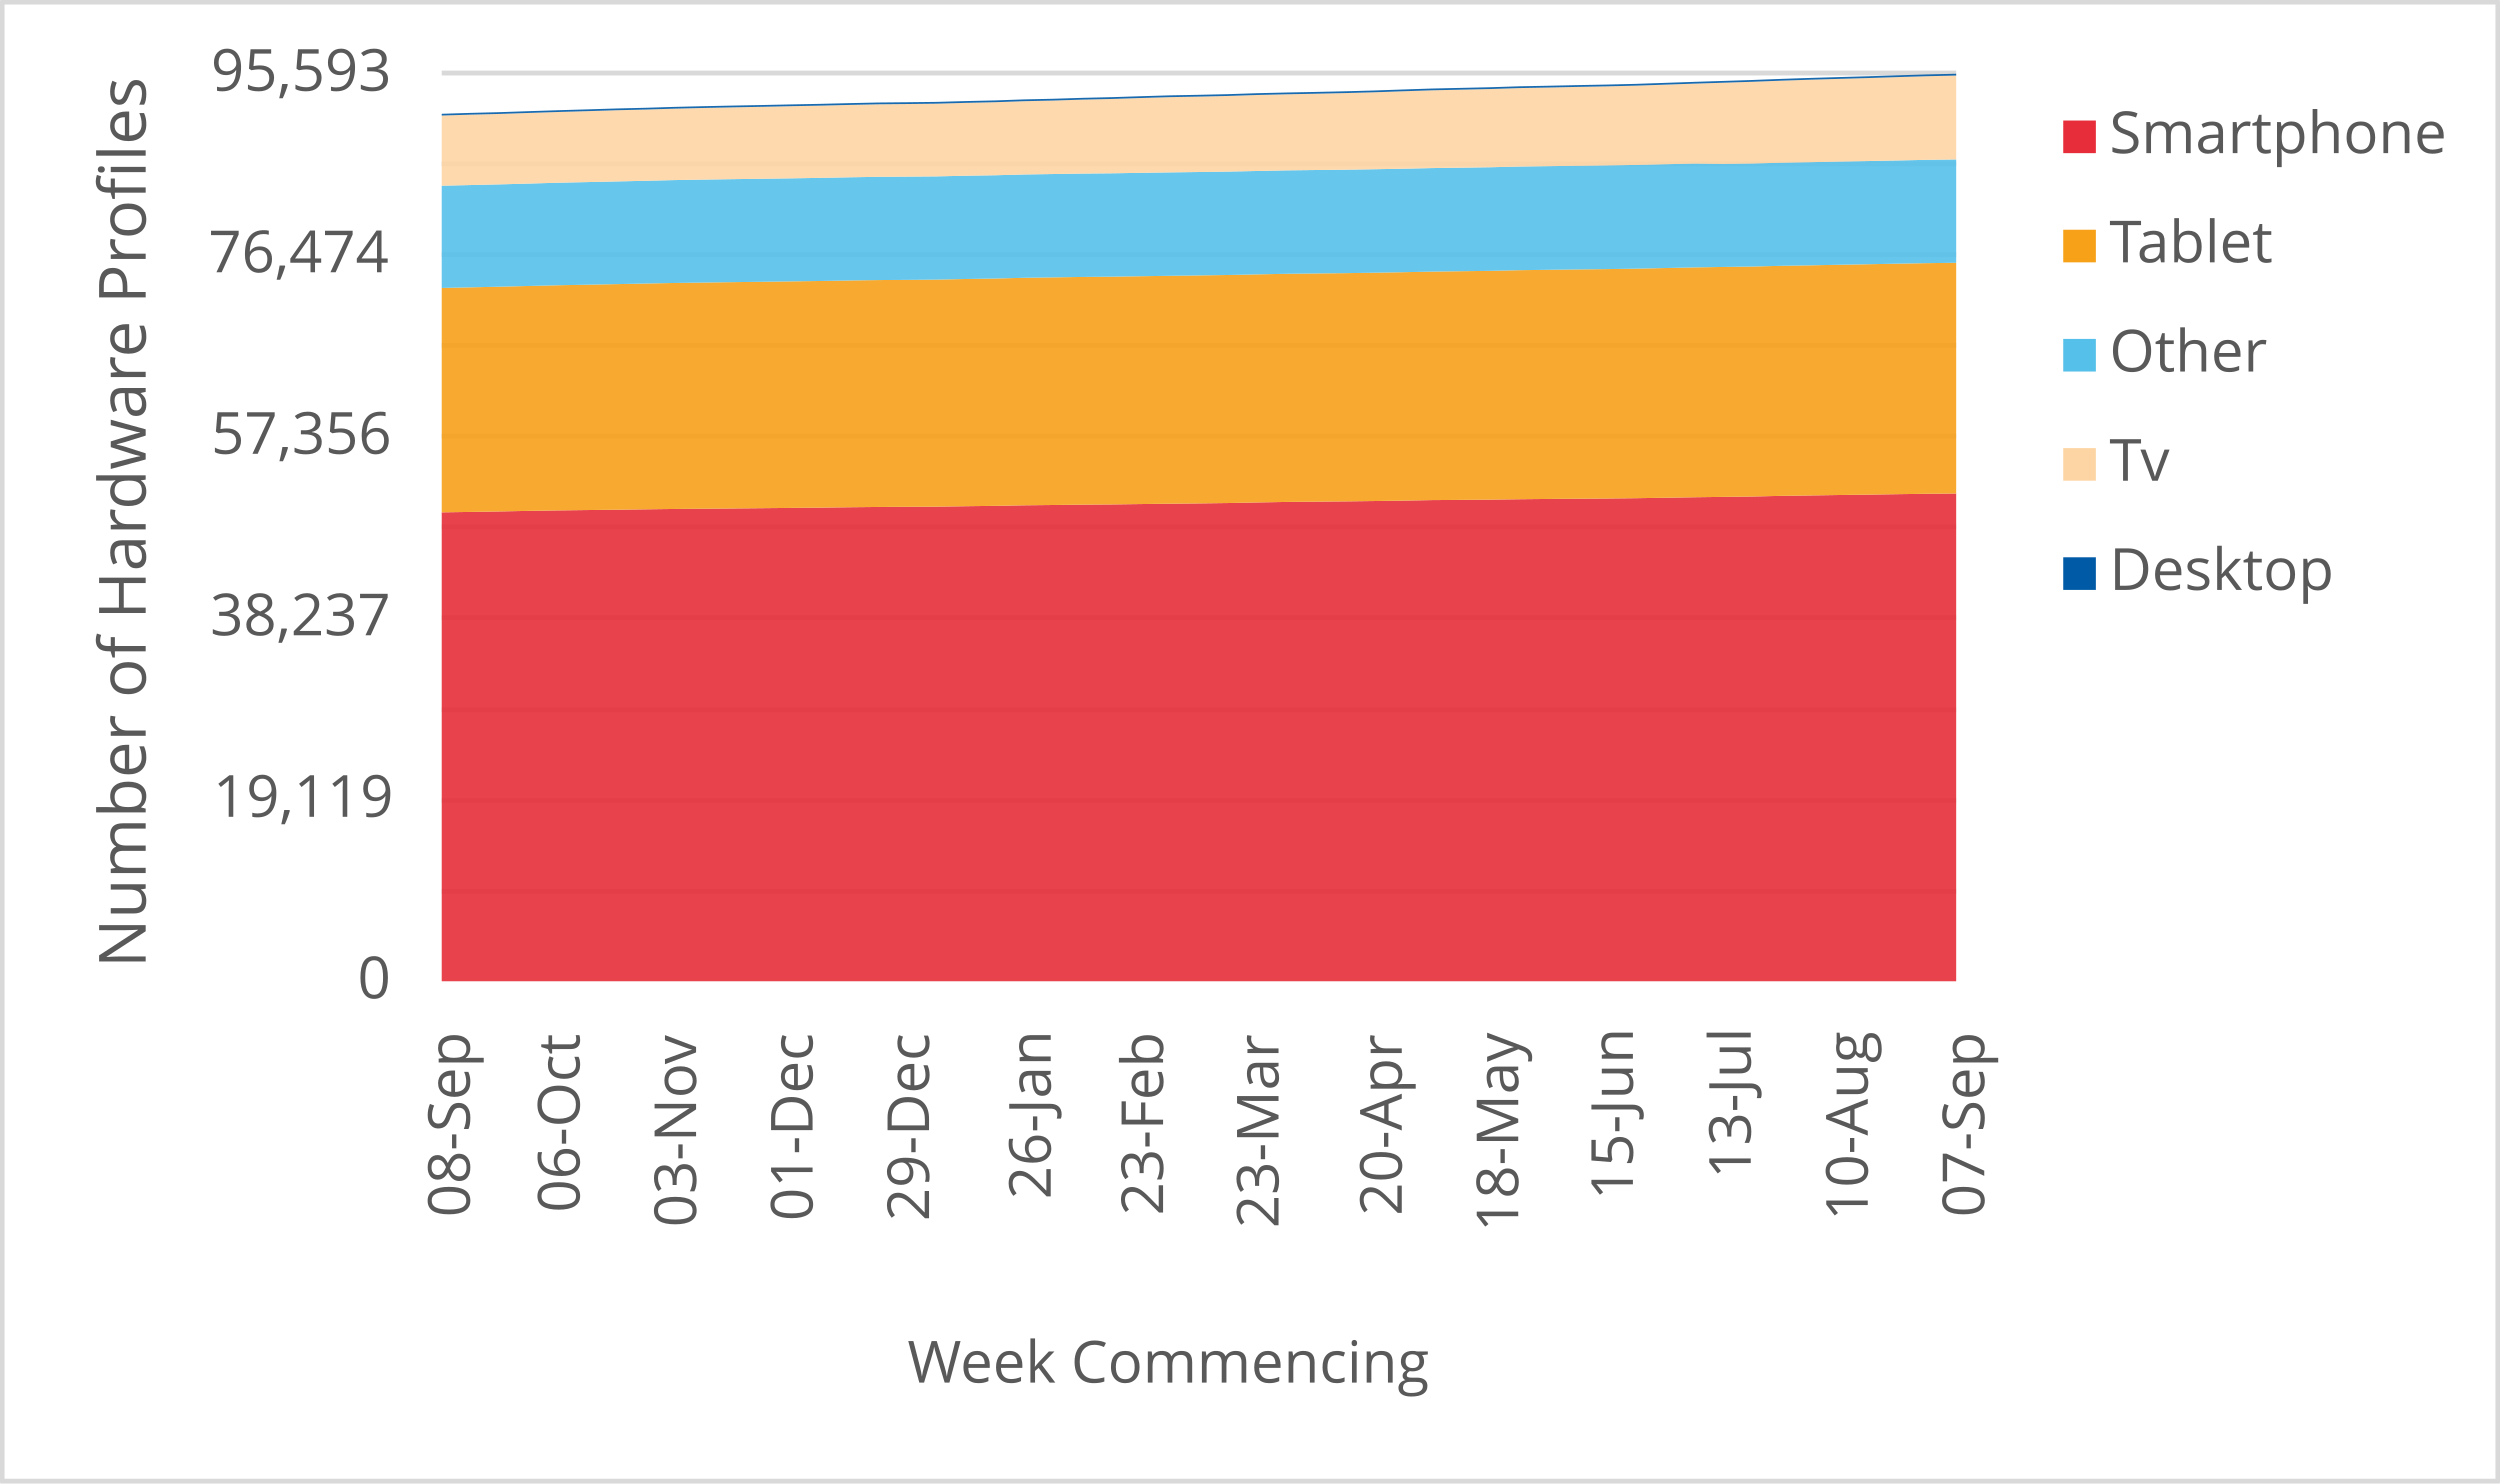
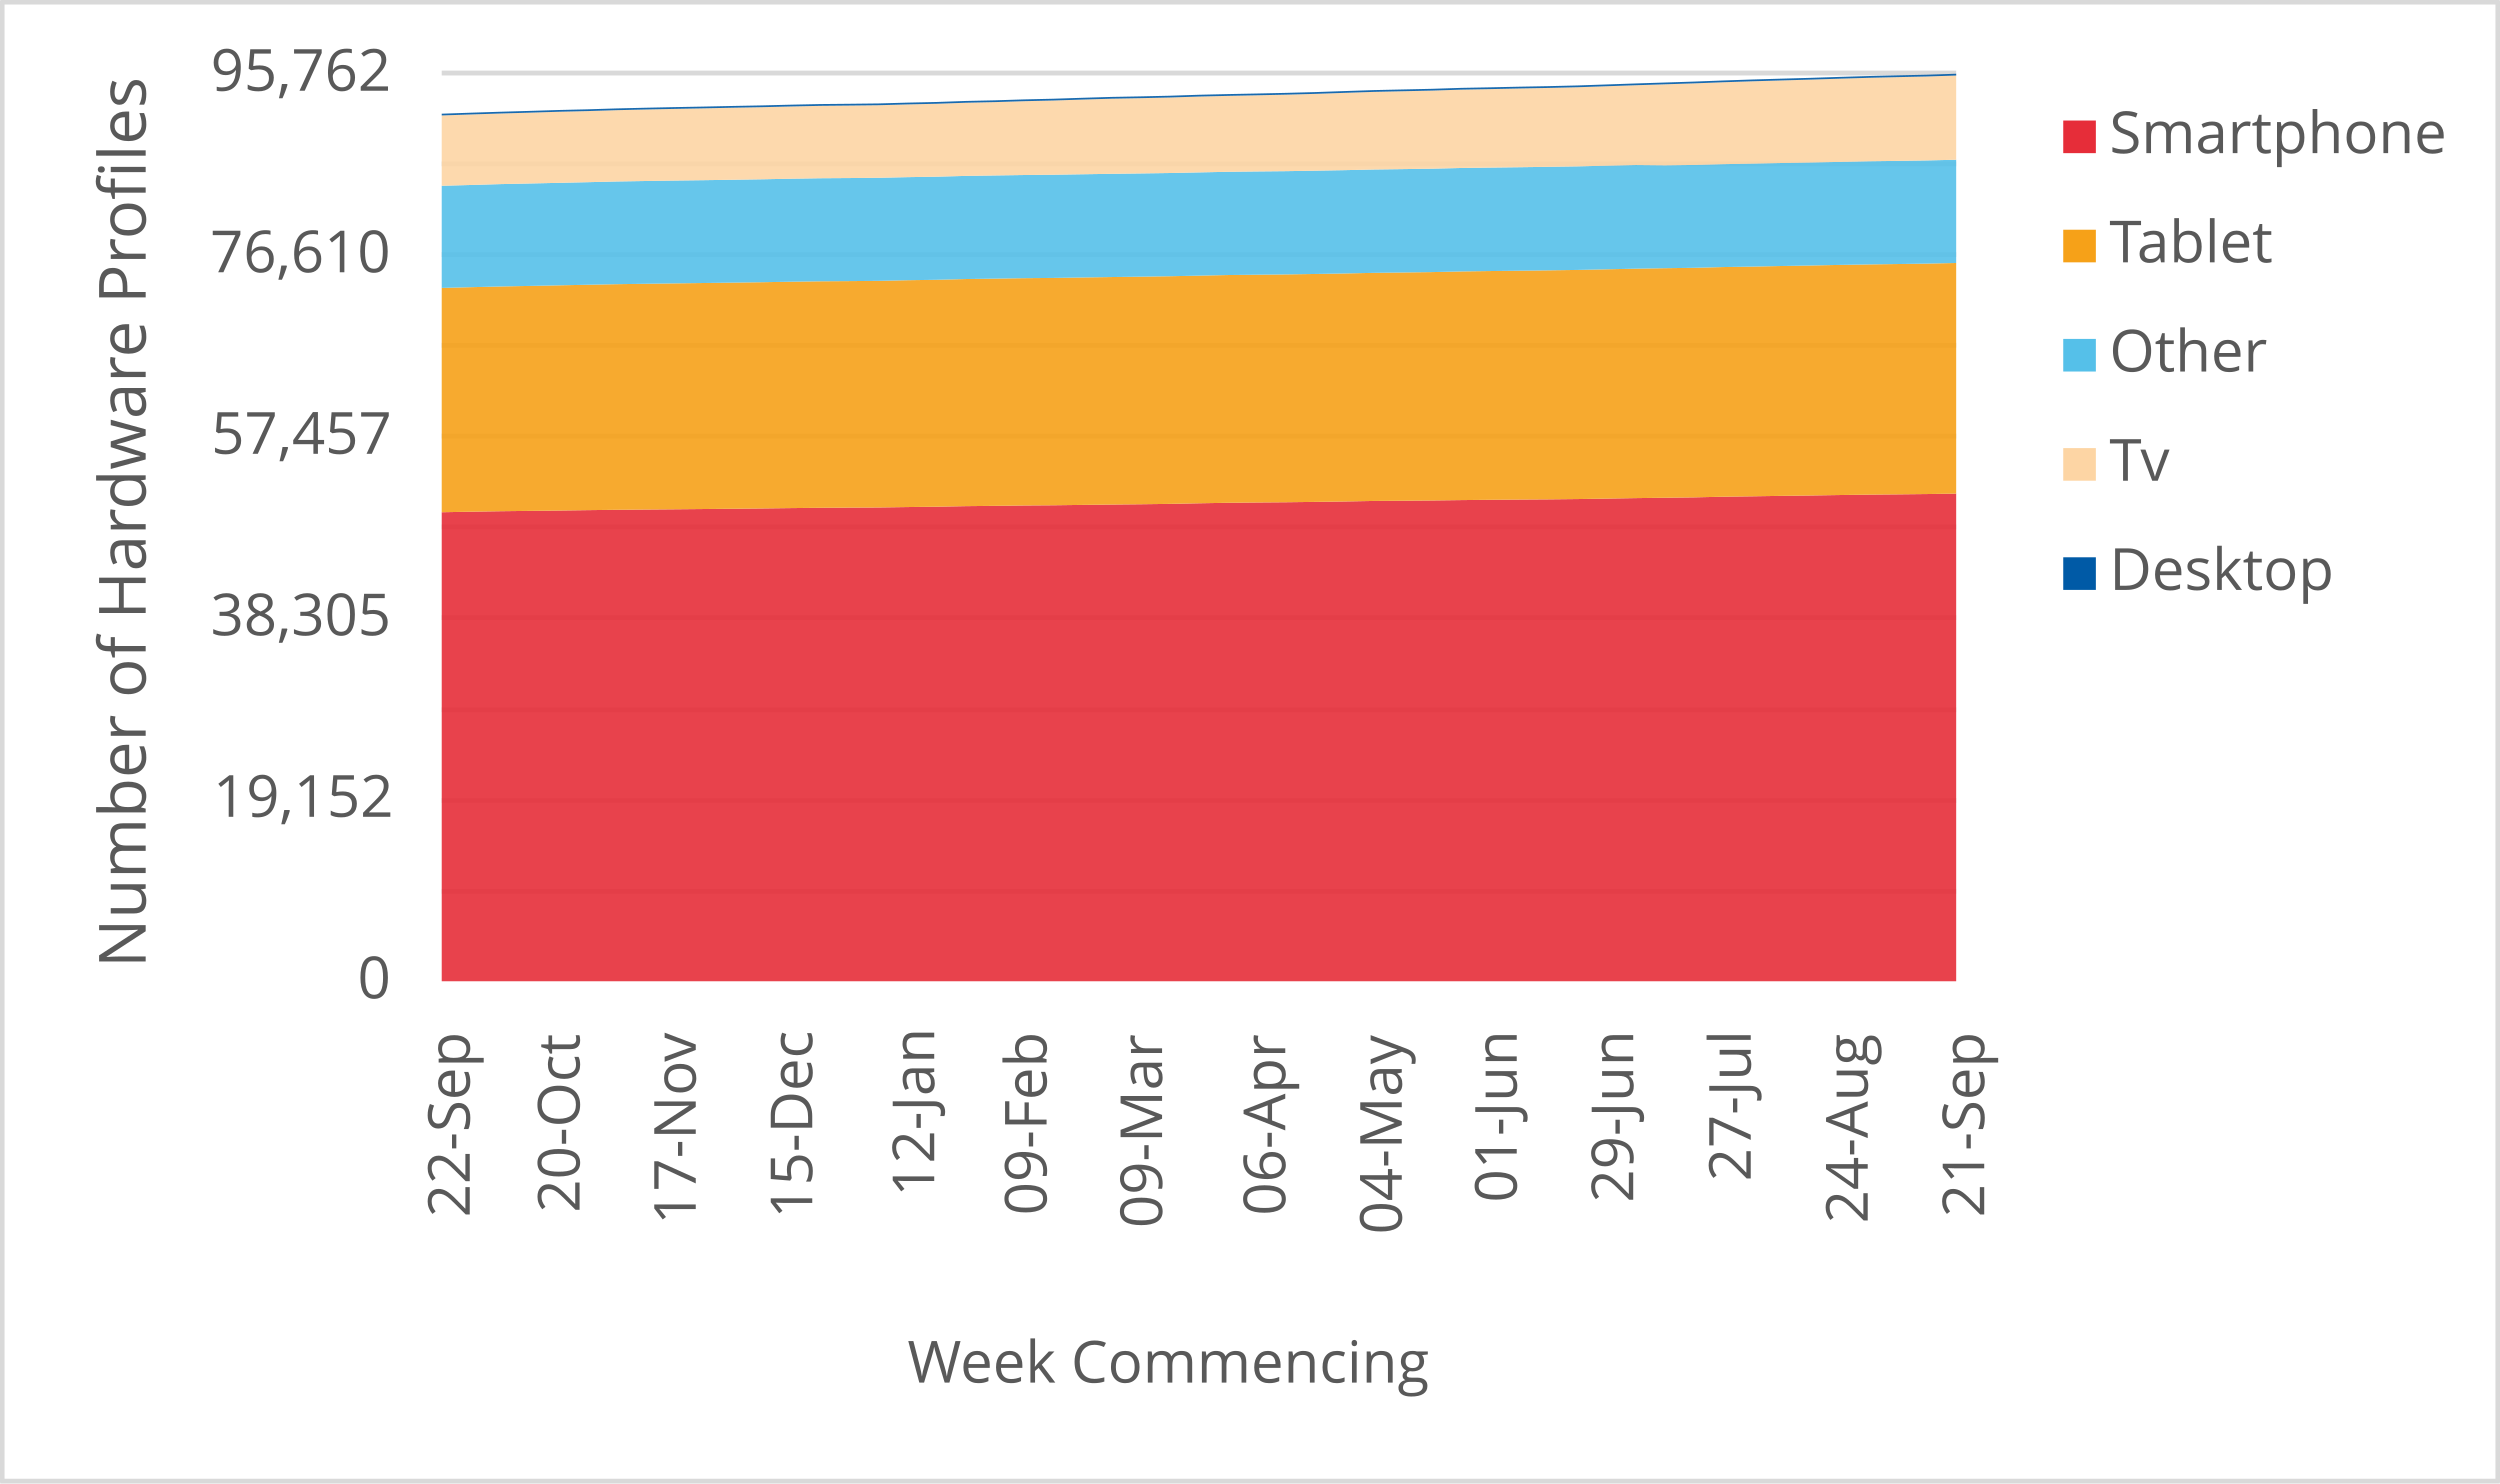
<svg xmlns="http://www.w3.org/2000/svg" width="1763" height="1046" xml:space="preserve" overflow="hidden">
  <defs>
    <clipPath id="clip0">
      <rect x="2917" y="346" width="1763" height="1046" />
    </clipPath>
  </defs>
  <g clip-path="url(#clip0)" transform="translate(-2917 -346)">
    <rect x="2918" y="347" width="1760" height="1043" fill="#FFFFFF" />
    <g>
      <path d="    M3228.5 974.532 4296.5 974.532    M3228.5 910.53 4296.5 910.53    M3228.5 846.528 4296.5 846.528    M3228.5 781.526 4296.5 781.526    M3228.5 717.524 4296.5 717.524    M3228.5 653.522 4296.5 653.522    M3228.5 589.52 4296.5 589.52    M3228.5 525.517 4296.5 525.517    M3228.5 461.515 4296.5 461.515    M3228.5 397.5 4296.5 397.5" stroke="#D9D9D9" stroke-width="3.438" stroke-linejoin="round" stroke-miterlimit="10" fill="none" />
    </g>
    <g>
      <path d="M 1038.5 4296.5 1038.5" stroke="#D9D9D9" stroke-width="3.438" stroke-linejoin="round" stroke-miterlimit="10" fill="none" fill-rule="evenodd" />
    </g>
    <g>
-       <text fill="#595959" font-family="Verdana,Open Sans,DejaVu Sans,sans-serif" font-weight="400" font-size="41" transform="matrix(6.12323e-17 -1 1 6.12323e-17 3248.289 1204.383)">08-Sep</text>
+       <text fill="#595959" font-family="Verdana,Open Sans,DejaVu Sans,sans-serif" font-weight="400" font-size="41" transform="matrix(6.12323e-17 -1 1 6.12323e-17 3248.269 1204.423)">22-Sep</text>
    </g>
    <g>
-       <text fill="#595959" font-family="Verdana,Open Sans,DejaVu Sans,sans-serif" font-weight="400" font-size="41" transform="matrix(6.12323e-17 -1 1 6.12323e-17 3325.719 1201.1)">06-Oct</text>
+       <text fill="#595959" font-family="Verdana,Open Sans,DejaVu Sans,sans-serif" font-weight="400" font-size="41" transform="matrix(6.12323e-17 -1 1 6.12323e-17 3325.719 1201.14)">20-Oct</text>
    </g>
    <g>
-       <text fill="#595959" font-family="Verdana,Open Sans,DejaVu Sans,sans-serif" font-weight="400" font-size="41" transform="matrix(6.12323e-17 -1 1 6.12323e-17 3407.872 1211.43)">03-Nov</text>
+       <text fill="#595959" font-family="Verdana,Open Sans,DejaVu Sans,sans-serif" font-weight="400" font-size="41" transform="matrix(6.12323e-17 -1 1 6.12323e-17 3407.642 1209.708)">17-Nov</text>
    </g>
    <g>
-       <text fill="#595959" font-family="Verdana,Open Sans,DejaVu Sans,sans-serif" font-weight="400" font-size="41" transform="matrix(6.12323e-17 -1 1 6.12323e-17 3490.026 1207.086)">01-Dec</text>
+       <text fill="#595959" font-family="Verdana,Open Sans,DejaVu Sans,sans-serif" font-weight="400" font-size="41" transform="matrix(6.12323e-17 -1 1 6.12323e-17 3489.796 1205.364)">15-Dec</text>
    </g>
    <g>
-       <text fill="#595959" font-family="Verdana,Open Sans,DejaVu Sans,sans-serif" font-weight="400" font-size="41" transform="matrix(6.12323e-17 -1 1 6.12323e-17 3572.16 1207.126)">29-Dec</text>
+       <text fill="#595959" font-family="Verdana,Open Sans,DejaVu Sans,sans-serif" font-weight="400" font-size="41" transform="matrix(6.12323e-17 -1 1 6.12323e-17 3575.814 1189.929)">12-Jan</text>
    </g>
    <g>
-       <text fill="#595959" font-family="Verdana,Open Sans,DejaVu Sans,sans-serif" font-weight="400" font-size="41" transform="matrix(6.12323e-17 -1 1 6.12323e-17 3657.967 1191.691)">26-Jan</text>
+       <text fill="#595959" font-family="Verdana,Open Sans,DejaVu Sans,sans-serif" font-weight="400" font-size="41" transform="matrix(6.12323e-17 -1 1 6.12323e-17 3655.045 1203.042)">09-Feb</text>
    </g>
    <g>
-       <text fill="#595959" font-family="Verdana,Open Sans,DejaVu Sans,sans-serif" font-weight="400" font-size="41" transform="matrix(6.12323e-17 -1 1 6.12323e-17 3737.198 1203.082)">23-Feb</text>
+       <text fill="#595959" font-family="Verdana,Open Sans,DejaVu Sans,sans-serif" font-weight="400" font-size="41" transform="matrix(6.12323e-17 -1 1 6.12323e-17 3736.488 1212.011)">09-Mar</text>
    </g>
    <g>
-       <text fill="#595959" font-family="Verdana,Open Sans,DejaVu Sans,sans-serif" font-weight="400" font-size="41" transform="matrix(6.12323e-17 -1 1 6.12323e-17 3818.622 1212.051)">23-Mar</text>
+       <text fill="#595959" font-family="Verdana,Open Sans,DejaVu Sans,sans-serif" font-weight="400" font-size="41" transform="matrix(6.12323e-17 -1 1 6.12323e-17 3823.366 1203.262)">06-Apr</text>
    </g>
    <g>
-       <text fill="#595959" font-family="Verdana,Open Sans,DejaVu Sans,sans-serif" font-weight="400" font-size="41" transform="matrix(6.12323e-17 -1 1 6.12323e-17 3905.52 1203.302)">20-Apr</text>
+       <text fill="#595959" font-family="Verdana,Open Sans,DejaVu Sans,sans-serif" font-weight="400" font-size="41" transform="matrix(6.12323e-17 -1 1 6.12323e-17 3905.52 1216.475)">04-May</text>
    </g>
    <g>
-       <text fill="#595959" font-family="Verdana,Open Sans,DejaVu Sans,sans-serif" font-weight="400" font-size="41" transform="matrix(6.12323e-17 -1 1 6.12323e-17 3987.654 1214.753)">18-May</text>
+       <text fill="#595959" font-family="Verdana,Open Sans,DejaVu Sans,sans-serif" font-weight="400" font-size="41" transform="matrix(6.12323e-17 -1 1 6.12323e-17 3986.603 1194.013)">01-Jun</text>
    </g>
    <g>
-       <text fill="#595959" font-family="Verdana,Open Sans,DejaVu Sans,sans-serif" font-weight="400" font-size="41" transform="matrix(6.12323e-17 -1 1 6.12323e-17 4068.526 1192.291)">15-Jun</text>
+       <text fill="#595959" font-family="Verdana,Open Sans,DejaVu Sans,sans-serif" font-weight="400" font-size="41" transform="matrix(6.12323e-17 -1 1 6.12323e-17 4068.737 1194.053)">29-Jun</text>
    </g>
    <g>
-       <text fill="#595959" font-family="Verdana,Open Sans,DejaVu Sans,sans-serif" font-weight="400" font-size="41" transform="matrix(6.12323e-17 -1 1 6.12323e-17 4151.621 1177.277)">13-Jul</text>
+       <text fill="#595959" font-family="Verdana,Open Sans,DejaVu Sans,sans-serif" font-weight="400" font-size="41" transform="matrix(6.12323e-17 -1 1 6.12323e-17 4151.621 1179.039)">27-Jul</text>
    </g>
    <g>
-       <text fill="#595959" font-family="Verdana,Open Sans,DejaVu Sans,sans-serif" font-weight="400" font-size="41" transform="matrix(6.12323e-17 -1 1 6.12323e-17 4234.135 1206.906)">10-Aug</text>
+       <text fill="#595959" font-family="Verdana,Open Sans,DejaVu Sans,sans-serif" font-weight="400" font-size="41" transform="matrix(6.12323e-17 -1 1 6.12323e-17 4234.115 1208.667)">24-Aug</text>
    </g>
    <g>
-       <text fill="#595959" font-family="Verdana,Open Sans,DejaVu Sans,sans-serif" font-weight="400" font-size="41" transform="matrix(6.12323e-17 -1 1 6.12323e-17 4316.289 1204.383)">07-Sep</text>
+       <text fill="#595959" font-family="Verdana,Open Sans,DejaVu Sans,sans-serif" font-weight="400" font-size="41" transform="matrix(6.12323e-17 -1 1 6.12323e-17 4316.269 1204.423)">21-Sep</text>
    </g>
    <g>
      <text fill="#595959" font-family="Verdana,Open Sans,DejaVu Sans,sans-serif" font-weight="400" font-size="41" transform="matrix(1 0 0 1 3169.141 1050)">0</text>
    </g>
    <g>
-       <text fill="#595959" font-family="Verdana,Open Sans,DejaVu Sans,sans-serif" font-weight="400" font-size="41" transform="matrix(1 0 0 1 3067.202 922)">19,119</text>
+       <text fill="#595959" font-family="Verdana,Open Sans,DejaVu Sans,sans-serif" font-weight="400" font-size="41" transform="matrix(1 0 0 1 3067.202 922)">19,152</text>
    </g>
    <g>
-       <text fill="#595959" font-family="Verdana,Open Sans,DejaVu Sans,sans-serif" font-weight="400" font-size="41" transform="matrix(1 0 0 1 3065.2 794)">38,237</text>
+       <text fill="#595959" font-family="Verdana,Open Sans,DejaVu Sans,sans-serif" font-weight="400" font-size="41" transform="matrix(1 0 0 1 3065.48 794)">38,305</text>
    </g>
    <g>
-       <text fill="#595959" font-family="Verdana,Open Sans,DejaVu Sans,sans-serif" font-weight="400" font-size="41" transform="matrix(1 0 0 1 3065.9 666)">57,356</text>
+       <text fill="#595959" font-family="Verdana,Open Sans,DejaVu Sans,sans-serif" font-weight="400" font-size="41" transform="matrix(1 0 0 1 3065.98 666)">57,457</text>
    </g>
    <g>
-       <text fill="#595959" font-family="Verdana,Open Sans,DejaVu Sans,sans-serif" font-weight="400" font-size="41" transform="matrix(1 0 0 1 3063.938 538)">76,474</text>
+       <text fill="#595959" font-family="Verdana,Open Sans,DejaVu Sans,sans-serif" font-weight="400" font-size="41" transform="matrix(1 0 0 1 3065.16 538)">76,610</text>
    </g>
    <g>
-       <text fill="#595959" font-family="Verdana,Open Sans,DejaVu Sans,sans-serif" font-weight="400" font-size="41" transform="matrix(1 0 0 1 3065.76 410)">95,593</text>
+       <text fill="#595959" font-family="Verdana,Open Sans,DejaVu Sans,sans-serif" font-weight="400" font-size="41" transform="matrix(1 0 0 1 3065.56 410)">95,762</text>
    </g>
    <g>
      <text fill="#595959" font-family="Verdana,Open Sans,DejaVu Sans,sans-serif" font-weight="400" font-size="41" transform="matrix(1 0 0 1 3556.971 1321)">Week Commencing</text>
    </g>
    <g>
      <text fill="#595959" font-family="Verdana,Open Sans,DejaVu Sans,sans-serif" font-weight="400" font-size="46" transform="matrix(6.12323e-17 -1 1 6.12323e-17 3019.73 1028.553)">Number of Hardware Profiles</text>
    </g>
    <rect x="2918.5" y="347.5" width="1760" height="1043" stroke="#D9D9D9" stroke-width="3.438" stroke-linejoin="round" stroke-miterlimit="10" fill="none" />
    <g>
-       <path d="M3228.5 1038 3249.038 1038 3269.577 1038 3290.115 1038 3310.654 1038 3331.192 1038 3351.731 1038 3372.269 1038 3392.808 1038 3413.346 1038 3433.885 1038 3454.423 1038 3474.962 1038 3495.5 1038 3516.038 1038 3536.577 1038 3557.115 1038 3577.654 1038 3598.192 1038 3618.731 1038 3639.269 1038 3659.808 1038 3680.346 1038 3700.885 1038 3721.423 1038 3741.962 1038 3762.5 1038 3783.038 1038 3803.577 1038 3824.115 1038 3844.654 1038 3865.192 1038 3885.731 1038 3906.269 1038 3926.808 1038 3947.346 1038 3967.885 1038 3988.423 1038 4008.962 1038 4029.5 1038 4050.038 1038 4070.577 1038 4091.115 1038 4111.654 1038 4132.192 1038 4152.731 1038 4173.269 1038 4193.808 1038 4214.346 1038 4234.885 1038 4255.423 1038 4275.962 1038 4296.5 1038 4296.5 694.015 4275.962 694.209 4255.423 694.49 4234.885 694.812 4214.346 695.073 4193.808 695.394 4173.269 695.675 4152.731 696.144 4132.192 696.398 4111.654 696.666 4091.115 697.008 4070.577 697.329 4050.038 697.55 4029.5 697.691 4008.962 697.851 3988.423 698.065 3967.885 698.34 3947.346 698.514 3926.808 698.668 3906.269 699.043 3885.731 699.331 3865.192 699.585 3844.654 699.753 3824.115 699.967 3803.577 700.322 3783.038 700.737 3762.5 701.005 3741.962 701.212 3721.423 701.46 3700.885 701.728 3680.346 701.875 3659.808 702.123 3639.269 702.344 3618.731 702.725 3598.192 702.98 3577.654 703.281 3557.115 703.381 3536.577 703.502 3516.038 703.716 3495.5 703.971 3474.962 704.171 3454.423 704.372 3433.885 704.566 3413.346 704.74 3392.808 704.915 3372.269 705.169 3351.731 705.457 3331.192 705.684 3310.654 705.932 3290.115 706.26 3269.577 706.655 3249.038 707.003 3228.5 707.311 3228.5 1038Z" fill="#e62d39" opacity="0.9" />
+       <path d="M3228.5 1038 3249.038 1038 3269.577 1038 3290.115 1038 3310.654 1038 3331.192 1038 3351.731 1038 3372.269 1038 3392.808 1038 3413.346 1038 3433.885 1038 3454.423 1038 3474.962 1038 3495.5 1038 3516.038 1038 3536.577 1038 3557.115 1038 3577.654 1038 3598.192 1038 3618.731 1038 3639.269 1038 3659.808 1038 3680.346 1038 3700.885 1038 3721.423 1038 3741.962 1038 3762.5 1038 3783.038 1038 3803.577 1038 3824.115 1038 3844.654 1038 3865.192 1038 3885.731 1038 3906.269 1038 3926.808 1038 3947.346 1038 3967.885 1038 3988.423 1038 4008.962 1038 4029.5 1038 4050.038 1038 4070.577 1038 4091.115 1038 4111.654 1038 4132.192 1038 4152.731 1038 4173.269 1038 4193.808 1038 4214.346 1038 4234.885 1038 4255.423 1038 4275.962 1038 4296.5 1038 4296.5 694.094 4275.962 694.395 4255.423 694.622 4234.885 694.816 4214.346 695.097 4193.808 695.417 4173.269 695.678 4152.731 695.999 4132.192 696.279 4111.654 696.747 4091.115 697.001 4070.577 697.269 4050.038 697.609 4029.5 697.93 4008.962 698.151 3988.423 698.291 3967.885 698.452 3947.346 698.665 3926.808 698.939 3906.269 699.113 3885.731 699.267 3865.192 699.641 3844.654 699.929 3824.115 700.182 3803.577 700.35 3783.038 700.563 3762.5 700.918 3741.962 701.332 3721.423 701.599 3700.885 701.807 3680.346 702.054 3659.808 702.321 3639.269 702.468 3618.731 702.715 3598.192 702.936 3577.654 703.317 3557.115 703.571 3536.577 703.872 3516.038 703.972 3495.5 704.092 3474.962 704.306 3454.423 704.56 3433.885 704.761 3413.346 704.961 3392.808 705.155 3372.269 705.329 3351.731 705.502 3331.192 705.756 3310.654 706.044 3290.115 706.271 3269.577 706.518 3249.038 706.846 3228.5 707.24 3228.5 1038Z" fill="#e62d39" opacity="0.9" />
    </g>
    <g>
-       <path d="M3228.5 707.311 3249.038 707.003 3269.577 706.655 3290.115 706.26 3310.654 705.932 3331.192 705.684 3351.731 705.457 3372.269 705.169 3392.808 704.915 3413.346 704.74 3433.885 704.566 3454.423 704.372 3474.962 704.171 3495.5 703.971 3516.038 703.716 3536.577 703.502 3557.115 703.381 3577.654 703.281 3598.192 702.98 3618.731 702.725 3639.269 702.344 3659.808 702.123 3680.346 701.875 3700.885 701.728 3721.423 701.46 3741.962 701.212 3762.5 701.005 3783.038 700.737 3803.577 700.322 3824.115 699.967 3844.654 699.753 3865.192 699.585 3885.731 699.331 3906.269 699.043 3926.808 698.668 3947.346 698.514 3967.885 698.34 3988.423 698.065 4008.962 697.851 4029.5 697.691 4050.038 697.55 4070.577 697.329 4091.115 697.008 4111.654 696.666 4132.192 696.398 4152.731 696.144 4173.269 695.675 4193.808 695.394 4214.346 695.073 4234.885 694.812 4255.423 694.49 4275.962 694.209 4296.5 694.015 4296.5 531.298 4275.962 531.573 4255.423 531.914 4234.885 532.336 4214.346 532.691 4193.808 533.113 4173.269 533.434 4152.731 533.963 4132.192 534.244 4111.654 534.572 4091.115 535.021 4070.577 535.463 4050.038 535.764 4029.5 536.012 4008.962 536.253 3988.423 536.534 3967.885 536.996 3947.346 537.257 3926.808 537.532 3906.269 537.96 3885.731 538.315 3865.192 538.63 3844.654 538.837 3824.115 539.071 3803.577 539.493 3783.038 539.922 3762.5 540.223 3741.962 540.491 3721.423 540.792 3700.885 541.107 3680.346 541.294 3659.808 541.602 3639.269 541.897 3618.731 542.419 3598.192 542.74 3577.654 543.182 3557.115 543.356 3536.577 543.497 3516.038 543.785 3495.5 544.146 3474.962 544.421 3454.423 544.702 3433.885 544.963 3413.346 545.244 3392.808 545.539 3372.269 545.941 3351.731 546.362 3331.192 546.764 3310.654 547.159 3290.115 547.654 3269.577 548.17 3249.038 548.619 3228.5 549.054 3228.5 707.311Z" fill="#f6a118" opacity="0.9" />
+       <path d="M3228.5 707.24 3249.038 706.846 3269.577 706.518 3290.115 706.271 3310.654 706.044 3331.192 705.756 3351.731 705.502 3372.269 705.329 3392.808 705.155 3413.346 704.961 3433.885 704.761 3454.423 704.56 3474.962 704.306 3495.5 704.092 3516.038 703.972 3536.577 703.872 3557.115 703.571 3577.654 703.317 3598.192 702.936 3618.731 702.715 3639.269 702.468 3659.808 702.321 3680.346 702.054 3700.885 701.807 3721.423 701.599 3741.962 701.332 3762.5 700.918 3783.038 700.563 3803.577 700.35 3824.115 700.182 3844.654 699.929 3865.192 699.641 3885.731 699.267 3906.269 699.113 3926.808 698.939 3947.346 698.665 3967.885 698.452 3988.423 698.291 4008.962 698.151 4029.5 697.93 4050.038 697.609 4070.577 697.269 4091.115 697.001 4111.654 696.747 4132.192 696.279 4152.731 695.999 4173.269 695.678 4193.808 695.417 4214.346 695.097 4234.885 694.816 4255.423 694.622 4275.962 694.395 4296.5 694.094 4296.5 531.458 4275.962 531.879 4255.423 532.193 4234.885 532.467 4214.346 532.808 4193.808 533.229 4173.269 533.583 4152.731 534.004 4132.192 534.325 4111.654 534.853 4091.115 535.133 4070.577 535.461 4050.038 535.909 4029.5 536.35 4008.962 536.65 3988.423 536.898 3967.885 537.138 3947.346 537.419 3926.808 537.88 3906.269 538.141 3885.731 538.415 3865.192 538.843 3844.654 539.197 3824.115 539.511 3803.577 539.718 3783.038 539.952 3762.5 540.373 3741.962 540.801 3721.423 541.101 3700.885 541.369 3680.346 541.67 3659.808 541.984 3639.269 542.171 3618.731 542.478 3598.192 542.772 3577.654 543.294 3557.115 543.614 3536.577 544.055 3516.038 544.229 3495.5 544.37 3474.962 544.657 3454.423 545.018 3433.885 545.292 3413.346 545.573 3392.808 545.833 3372.269 546.114 3351.731 546.408 3331.192 546.809 3310.654 547.23 3290.115 547.631 3269.577 548.025 3249.038 548.52 3228.5 549.034 3228.5 707.24Z" fill="#f6a118" opacity="0.9" />
    </g>
    <g>
-       <path d="M3228.5 549.054 3249.038 548.619 3269.577 548.17 3290.115 547.654 3310.654 547.159 3331.192 546.764 3351.731 546.362 3372.269 545.941 3392.808 545.539 3413.346 545.244 3433.885 544.963 3454.423 544.702 3474.962 544.421 3495.5 544.146 3516.038 543.785 3536.577 543.497 3557.115 543.356 3577.654 543.182 3598.192 542.74 3618.731 542.419 3639.269 541.897 3659.808 541.602 3680.346 541.294 3700.885 541.107 3721.423 540.792 3741.962 540.491 3762.5 540.223 3783.038 539.922 3803.577 539.493 3824.115 539.071 3844.654 538.837 3865.192 538.63 3885.731 538.315 3906.269 537.96 3926.808 537.532 3947.346 537.257 3967.885 536.996 3988.423 536.534 4008.962 536.253 4029.5 536.012 4050.038 535.764 4070.577 535.463 4091.115 535.021 4111.654 534.572 4132.192 534.244 4152.731 533.963 4173.269 533.434 4193.808 533.113 4214.346 532.691 4234.885 532.336 4255.423 531.914 4275.962 531.573 4296.5 531.298 4296.5 458.423 4275.962 458.704 4255.423 459.139 4234.885 459.561 4214.346 459.929 4193.808 460.358 4173.269 460.739 4152.731 461.288 4132.192 461.57 4111.654 461.355 4091.115 461.811 4070.577 462.306 4050.038 462.627 4029.5 462.909 4008.962 463.163 3988.423 463.451 3967.885 463.933 3947.346 464.241 3926.808 464.522 3906.269 464.977 3885.731 465.346 3865.192 465.687 3844.654 465.895 3824.115 466.136 3803.577 466.571 3783.038 466.999 3762.5 467.3 3741.962 467.568 3721.423 467.883 3700.885 468.211 3680.346 468.412 3659.808 468.72 3639.269 469.034 3618.731 469.59 3598.192 469.918 3577.654 470.374 3557.115 470.554 3536.577 470.695 3516.038 471.023 3495.5 471.431 3474.962 471.759 3454.423 472.061 3433.885 472.328 3413.346 472.643 3392.808 472.985 3372.269 473.487 3351.731 473.955 3331.192 474.404 3310.654 474.846 3290.115 475.455 3269.577 476.011 3249.038 476.486 3228.5 476.961 3228.5 549.054Z" fill="#55c0e9" opacity="0.9" />
+       <path d="M3228.5 549.034 3249.038 548.52 3269.577 548.025 3290.115 547.631 3310.654 547.23 3331.192 546.809 3351.731 546.408 3372.269 546.114 3392.808 545.833 3413.346 545.573 3433.885 545.292 3454.423 545.018 3474.962 544.657 3495.5 544.37 3516.038 544.229 3536.577 544.055 3557.115 543.614 3577.654 543.294 3598.192 542.772 3618.731 542.478 3639.269 542.171 3659.808 541.984 3680.346 541.67 3700.885 541.369 3721.423 541.101 3741.962 540.801 3762.5 540.373 3783.038 539.952 3803.577 539.718 3824.115 539.511 3844.654 539.197 3865.192 538.843 3885.731 538.415 3906.269 538.141 3926.808 537.88 3947.346 537.419 3967.885 537.138 3988.423 536.898 4008.962 536.65 4029.5 536.35 4050.038 535.909 4070.577 535.461 4091.115 535.133 4111.654 534.853 4132.192 534.325 4152.731 534.004 4173.269 533.583 4193.808 533.229 4214.346 532.808 4234.885 532.467 4255.423 532.193 4275.962 531.879 4296.5 531.458 4296.5 458.644 4275.962 459.118 4255.423 459.446 4234.885 459.726 4214.346 460.161 4193.808 460.582 4173.269 460.949 4152.731 461.377 4132.192 461.758 4111.654 462.306 4091.115 462.587 4070.577 462.373 4050.038 462.827 4029.5 463.322 4008.962 463.643 3988.423 463.923 3967.885 464.177 3947.346 464.465 3926.808 464.946 3906.269 465.253 3885.731 465.534 3865.192 465.989 3844.654 466.356 3824.115 466.697 3803.577 466.904 3783.038 467.145 3762.5 467.579 3741.962 468.007 3721.423 468.308 3700.885 468.575 3680.346 468.889 3659.808 469.217 3639.269 469.417 3618.731 469.724 3598.192 470.039 3577.654 470.593 3557.115 470.921 3536.577 471.375 3516.038 471.556 3495.5 471.696 3474.962 472.024 3454.423 472.431 3433.885 472.759 3413.346 473.059 3392.808 473.327 3372.269 473.641 3351.731 473.982 3331.192 474.483 3310.654 474.951 3290.115 475.399 3269.577 475.84 3249.038 476.448 3228.5 477.003 3228.5 549.034Z" fill="#55c0e9" opacity="0.9" />
    </g>
    <g>
-       <path d="M3228.5 476.961 3249.038 476.486 3269.577 476.011 3290.115 475.455 3310.654 474.846 3331.192 474.404 3351.731 473.955 3372.269 473.487 3392.808 472.985 3413.346 472.643 3433.885 472.328 3454.423 472.061 3474.962 471.759 3495.5 471.431 3516.038 471.023 3536.577 470.695 3557.115 470.554 3577.654 470.374 3598.192 469.918 3618.731 469.59 3639.269 469.034 3659.808 468.72 3680.346 468.412 3700.885 468.211 3721.423 467.883 3741.962 467.568 3762.5 467.3 3783.038 466.999 3803.577 466.571 3824.115 466.136 3844.654 465.895 3865.192 465.687 3885.731 465.346 3906.269 464.977 3926.808 464.522 3947.346 464.241 3967.885 463.933 3988.423 463.451 4008.962 463.163 4029.5 462.909 4050.038 462.627 4070.577 462.306 4091.115 461.811 4111.654 461.355 4132.192 461.57 4152.731 461.288 4173.269 460.739 4193.808 460.358 4214.346 459.929 4234.885 459.561 4255.423 459.139 4275.962 458.704 4296.5 458.423 4296.5 399.259 4275.962 399.747 4255.423 400.357 4234.885 401.026 4214.346 401.602 4193.808 402.204 4173.269 402.887 4152.731 403.671 4132.192 404.334 4111.654 404.99 4091.115 405.699 4070.577 406.402 4050.038 406.898 4029.5 407.279 4008.962 407.728 3988.423 408.116 3967.885 408.779 3947.346 409.234 3926.808 409.69 3906.269 410.372 3885.731 411.089 3865.192 411.645 3844.654 412.093 3824.115 412.501 3803.577 412.984 3783.038 413.66 3762.5 414.122 3741.962 414.503 3721.423 415.119 3700.885 415.782 3680.346 416.257 3659.808 416.907 3639.269 417.355 3618.731 418.078 3598.192 418.534 3577.654 419.109 3557.115 419.351 3536.577 419.551 3516.038 419.987 3495.5 420.495 3474.962 420.877 3454.423 421.312 3433.885 421.7 3413.346 422.129 3392.808 422.618 3372.269 423.254 3351.731 423.742 3331.192 424.379 3310.654 424.974 3290.115 425.637 3269.577 426.34 3249.038 426.849 3228.5 427.485 3228.5 476.961Z" fill="#fdd5a4" opacity="0.9" />
+       <path d="M3228.5 477.003 3249.038 476.448 3269.577 475.84 3290.115 475.399 3310.654 474.951 3331.192 474.483 3351.731 473.982 3372.269 473.641 3392.808 473.327 3413.346 473.059 3433.885 472.759 3454.423 472.431 3474.962 472.024 3495.5 471.696 3516.038 471.556 3536.577 471.375 3557.115 470.921 3577.654 470.593 3598.192 470.039 3618.731 469.724 3639.269 469.417 3659.808 469.217 3680.346 468.889 3700.885 468.575 3721.423 468.308 3741.962 468.007 3762.5 467.579 3783.038 467.145 3803.577 466.904 3824.115 466.697 3844.654 466.356 3865.192 465.989 3885.731 465.534 3906.269 465.253 3926.808 464.946 3947.346 464.465 3967.885 464.177 3988.423 463.923 4008.962 463.643 4029.5 463.322 4050.038 462.827 4070.577 462.373 4091.115 462.587 4111.654 462.306 4132.192 461.758 4152.731 461.377 4173.269 460.949 4193.808 460.582 4214.346 460.161 4234.885 459.726 4255.423 459.446 4275.962 459.118 4296.5 458.644 4296.5 399.256 4275.962 399.938 4255.423 400.386 4234.885 400.874 4214.346 401.482 4193.808 402.15 4173.269 402.725 4152.731 403.327 4132.192 404.008 4111.654 404.79 4091.115 405.452 4070.577 406.107 4050.038 406.815 4029.5 407.517 4008.962 408.011 3988.423 408.392 3967.885 408.84 3947.346 409.228 3926.808 409.889 3906.269 410.344 3885.731 410.798 3865.192 411.48 3844.654 412.195 3824.115 412.75 3803.577 413.198 3783.038 413.605 3762.5 414.087 3741.962 414.762 3721.423 415.223 3700.885 415.604 3680.346 416.219 3659.808 416.88 3639.269 417.355 3618.731 418.003 3598.192 418.451 3577.654 419.172 3557.115 419.627 3536.577 420.202 3516.038 420.442 3495.5 420.643 3474.962 421.077 3454.423 421.585 3433.885 421.966 3413.346 422.4 3392.808 422.788 3372.269 423.216 3351.731 423.704 3331.192 424.339 3310.654 424.827 3290.115 425.461 3269.577 426.056 3249.038 426.718 3228.5 427.42 3228.5 477.003Z" fill="#fdd5a4" opacity="0.9" />
    </g>
    <g>
-       <path d="M3228.5 427.485 3249.038 426.849 3269.577 426.34 3290.115 425.637 3310.654 424.974 3331.192 424.379 3351.731 423.742 3372.269 423.254 3392.808 422.618 3413.346 422.129 3433.885 421.7 3454.423 421.312 3474.962 420.877 3495.5 420.495 3516.038 419.987 3536.577 419.551 3557.115 419.351 3577.654 419.109 3598.192 418.534 3618.731 418.078 3639.269 417.355 3659.808 416.907 3680.346 416.257 3700.885 415.782 3721.423 415.119 3741.962 414.503 3762.5 414.122 3783.038 413.66 3803.577 412.984 3824.115 412.501 3844.654 412.093 3865.192 411.645 3885.731 411.089 3906.269 410.372 3926.808 409.69 3947.346 409.234 3967.885 408.779 3988.423 408.116 4008.962 407.728 4029.5 407.279 4050.038 406.898 4070.577 406.402 4091.115 405.699 4111.654 404.99 4132.192 404.334 4152.731 403.671 4173.269 402.887 4193.808 402.204 4214.346 401.602 4234.885 401.026 4255.423 400.357 4275.962 399.747 4296.5 399.259 4296.5 398 4275.962 398.489 4255.423 399.098 4234.885 399.767 4214.346 400.343 4193.808 400.946 4173.269 401.629 4152.731 402.412 4132.192 403.075 4111.654 403.731 4091.115 404.441 4070.577 405.144 4050.038 405.639 4029.5 406.021 4008.962 406.469 3988.423 406.858 3967.885 407.52 3947.346 407.976 3926.808 408.431 3906.269 409.114 3885.731 409.83 3865.192 410.386 3844.654 410.834 3824.115 411.243 3803.577 411.725 3783.038 412.401 3762.5 412.863 3741.962 413.245 3721.423 413.861 3700.885 414.523 3680.346 414.999 3659.808 415.648 3639.269 416.097 3618.731 416.82 3598.192 417.275 3577.654 417.851 3557.115 418.092 3536.577 418.293 3516.038 418.728 3495.5 419.237 3474.962 419.632 3454.423 420.067 3433.885 420.455 3413.346 420.884 3392.808 421.372 3372.269 422.008 3351.731 422.497 3331.192 423.133 3310.654 423.729 3290.115 424.392 3269.577 425.095 3249.038 425.604 3228.5 426.24 3228.5 427.485Z" fill="#005aa6" opacity="0.9" />
+       <path d="M3228.5 427.42 3249.038 426.718 3269.577 426.056 3290.115 425.461 3310.654 424.827 3331.192 424.339 3351.731 423.704 3372.269 423.216 3392.808 422.788 3413.346 422.4 3433.885 421.966 3454.423 421.585 3474.962 421.077 3495.5 420.643 3516.038 420.442 3536.577 420.202 3557.115 419.627 3577.654 419.172 3598.192 418.451 3618.731 418.003 3639.269 417.355 3659.808 416.88 3680.346 416.219 3700.885 415.604 3721.423 415.223 3741.962 414.762 3762.5 414.087 3783.038 413.605 3803.577 413.198 3824.115 412.75 3844.654 412.195 3865.192 411.48 3885.731 410.798 3906.269 410.344 3926.808 409.889 3947.346 409.228 3967.885 408.84 3988.423 408.392 4008.962 408.011 4029.5 407.517 4050.038 406.815 4070.577 406.107 4091.115 405.452 4111.654 404.79 4132.192 404.008 4152.731 403.327 4173.269 402.725 4193.808 402.15 4214.346 401.482 4234.885 400.874 4255.423 400.386 4275.962 399.938 4296.5 399.256 4296.5 398 4275.962 398.682 4255.423 399.129 4234.885 399.617 4214.346 400.226 4193.808 400.894 4173.269 401.469 4152.731 402.07 4132.192 402.752 4111.654 403.534 4091.115 404.195 4070.577 404.85 4050.038 405.559 4029.5 406.26 4008.962 406.755 3988.423 407.136 3967.885 407.584 3947.346 407.971 3926.808 408.633 3906.269 409.087 3885.731 409.542 3865.192 410.224 3844.654 410.939 3824.115 411.493 3803.577 411.941 3783.038 412.349 3762.5 412.83 3741.962 413.505 3721.423 413.966 3700.885 414.347 3680.346 414.962 3659.808 415.624 3639.269 416.098 3618.731 416.746 3598.192 417.194 3577.654 417.916 3557.115 418.371 3536.577 418.945 3516.038 419.186 3495.5 419.386 3474.962 419.821 3454.423 420.329 3433.885 420.723 3413.346 421.157 3392.808 421.545 3372.269 421.973 3351.731 422.461 3331.192 423.096 3310.654 423.583 3290.115 424.218 3269.577 424.813 3249.038 425.475 3228.5 426.177 3228.5 427.42Z" fill="#005aa6" opacity="0.9" />
    </g>
    <g>
      <rect x="4372" y="431" width="23" height="23" fill="#e62d39" />
    </g>
    <g>
      <text fill="#595959" font-family="Verdana,Open Sans,DejaVu Sans,sans-serif" font-weight="400" font-size="41" transform="matrix(1 0 0 1 4404.56 454)">Smartphone</text>
    </g>
    <g>
      <rect x="4372" y="508" width="23" height="23" fill="#f6a118" />
    </g>
    <g>
      <text fill="#595959" font-family="Verdana,Open Sans,DejaVu Sans,sans-serif" font-weight="400" font-size="41" transform="matrix(1 0 0 1 4404.56 531)">Tablet</text>
    </g>
    <g>
      <rect x="4372" y="585" width="23" height="23" fill="#55c0e9" />
    </g>
    <g>
      <text fill="#595959" font-family="Verdana,Open Sans,DejaVu Sans,sans-serif" font-weight="400" font-size="41" transform="matrix(1 0 0 1 4404.56 608)">Other</text>
    </g>
    <g>
      <rect x="4372" y="662" width="23" height="23" fill="#fdd5a4" />
    </g>
    <g>
      <text fill="#595959" font-family="Verdana,Open Sans,DejaVu Sans,sans-serif" font-weight="400" font-size="41" transform="matrix(1 0 0 1 4404.56 685)">Tv</text>
    </g>
    <g>
      <rect x="4372" y="739" width="23" height="23" fill="#005aa6" />
    </g>
    <g>
      <text fill="#595959" font-family="Verdana,Open Sans,DejaVu Sans,sans-serif" font-weight="400" font-size="41" transform="matrix(1 0 0 1 4404.56 762)">Desktop</text>
    </g>
  </g>
</svg>
